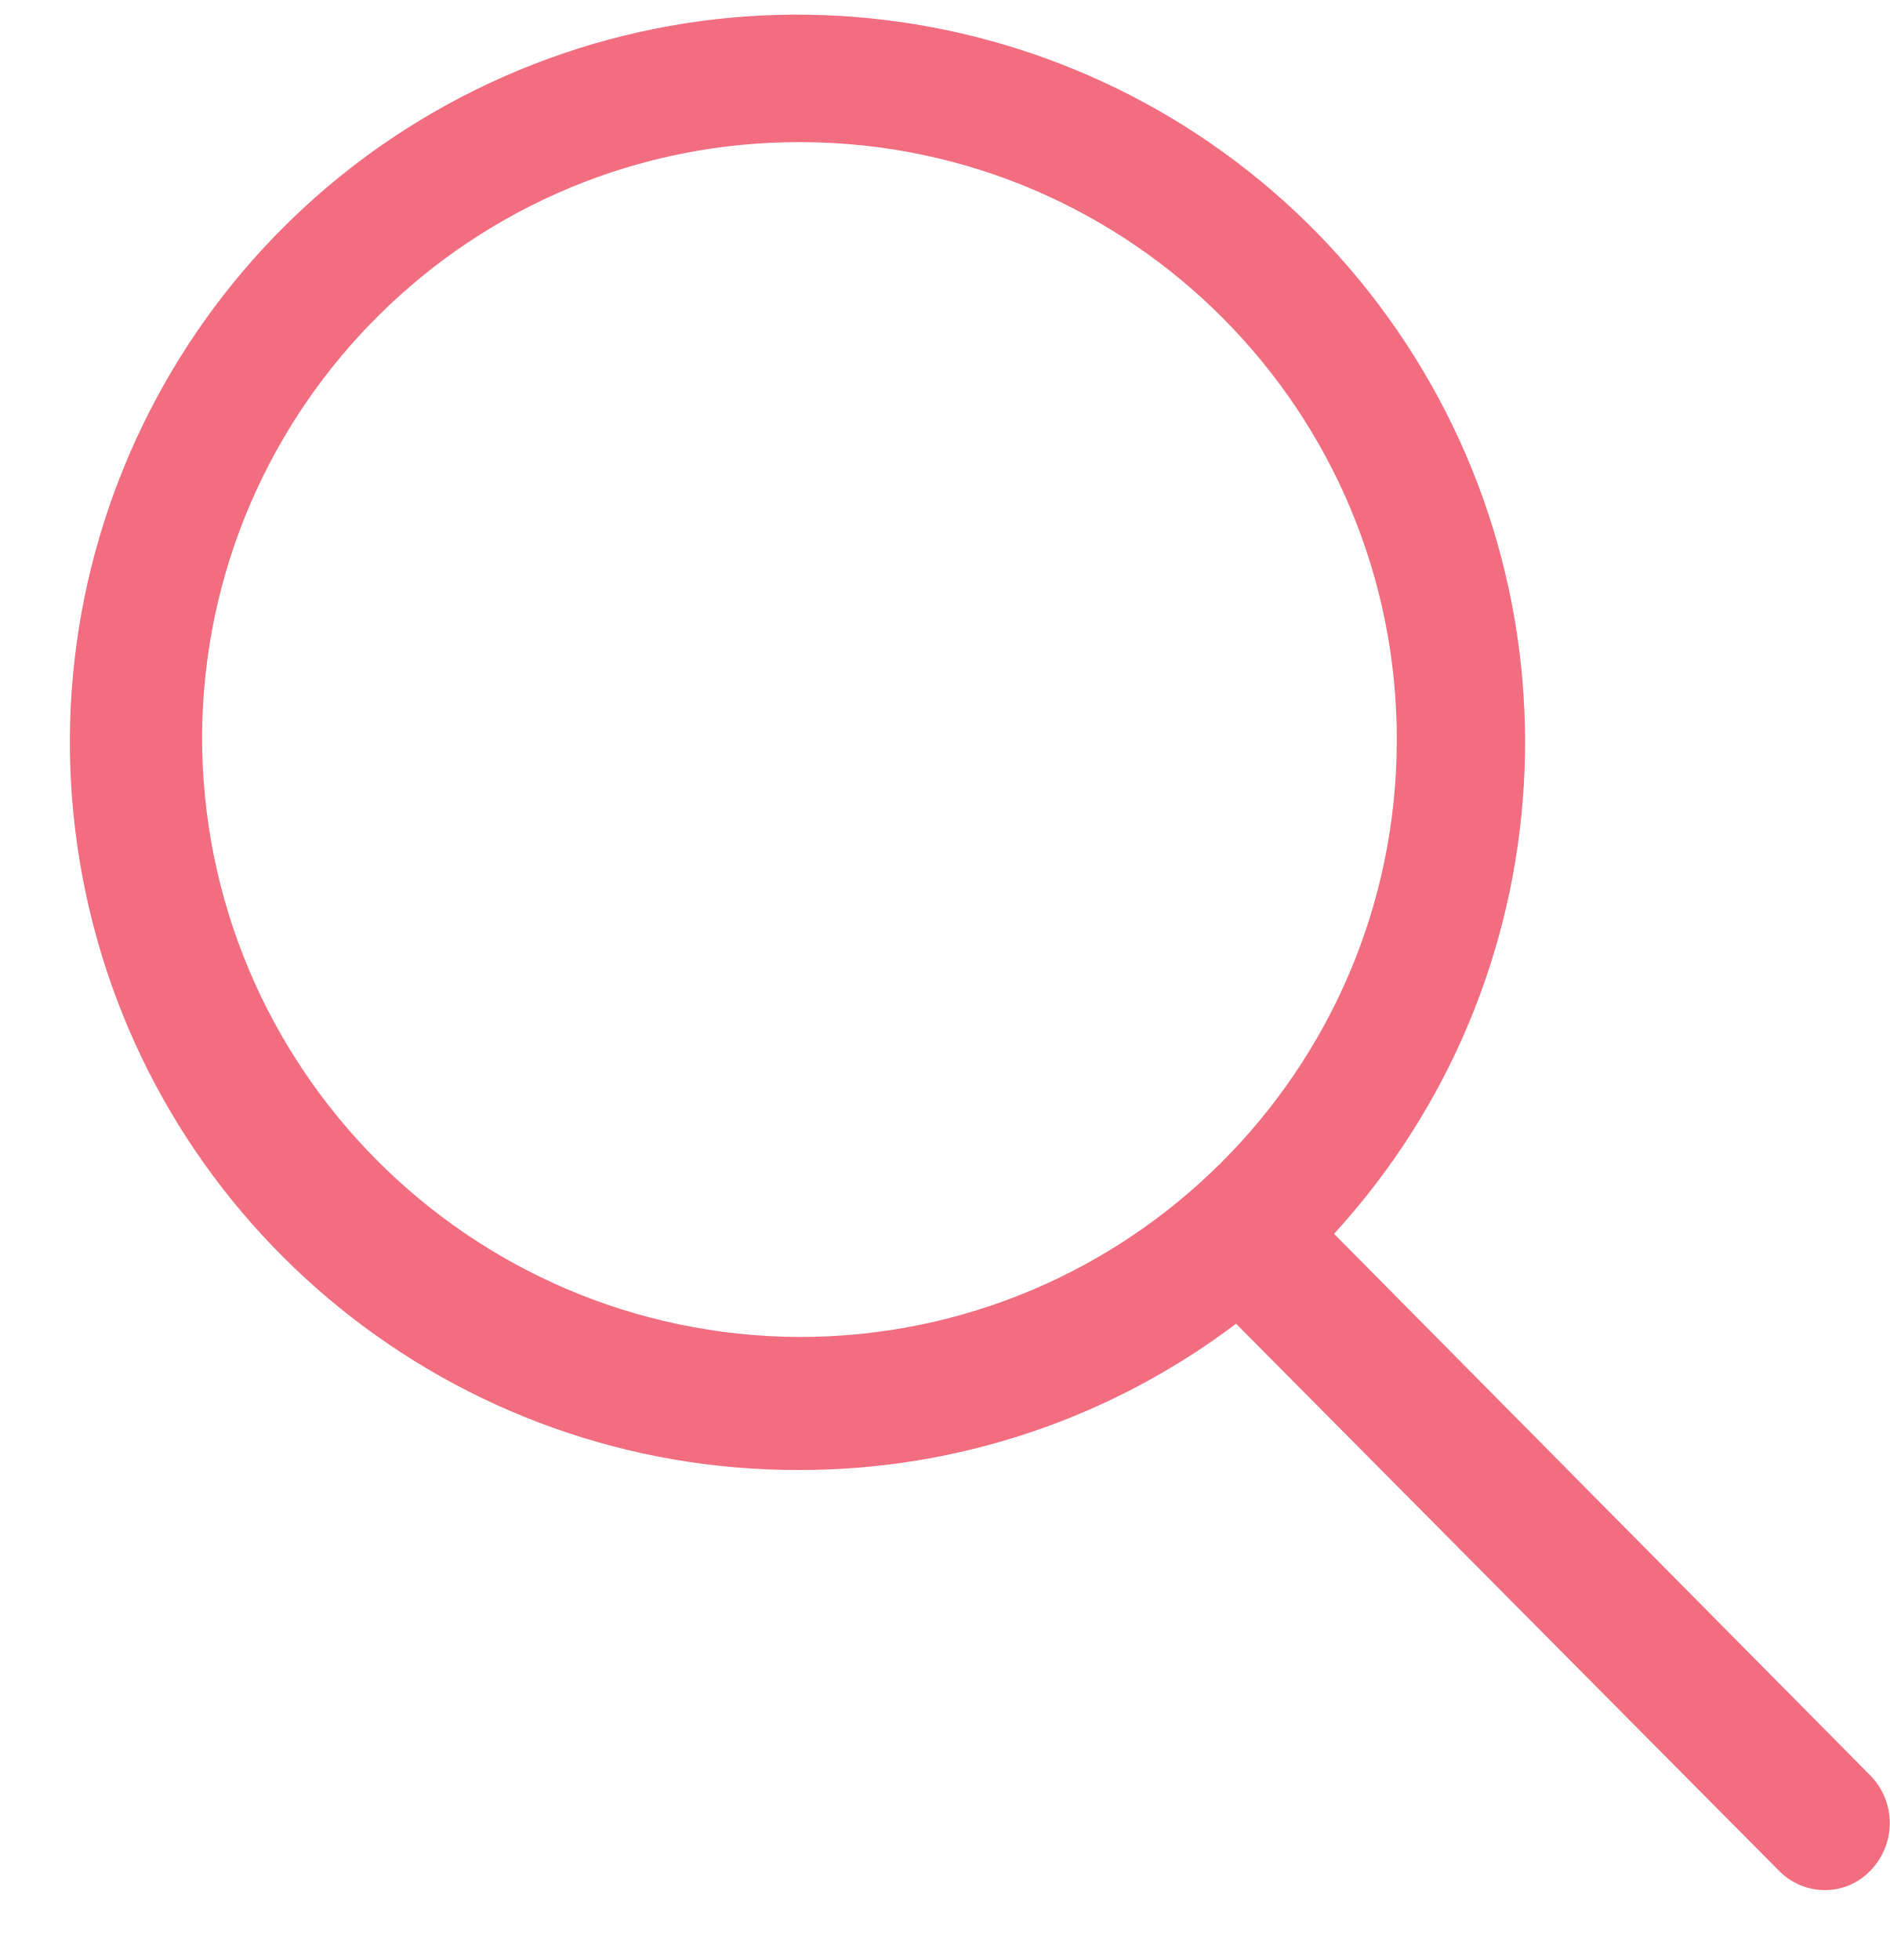
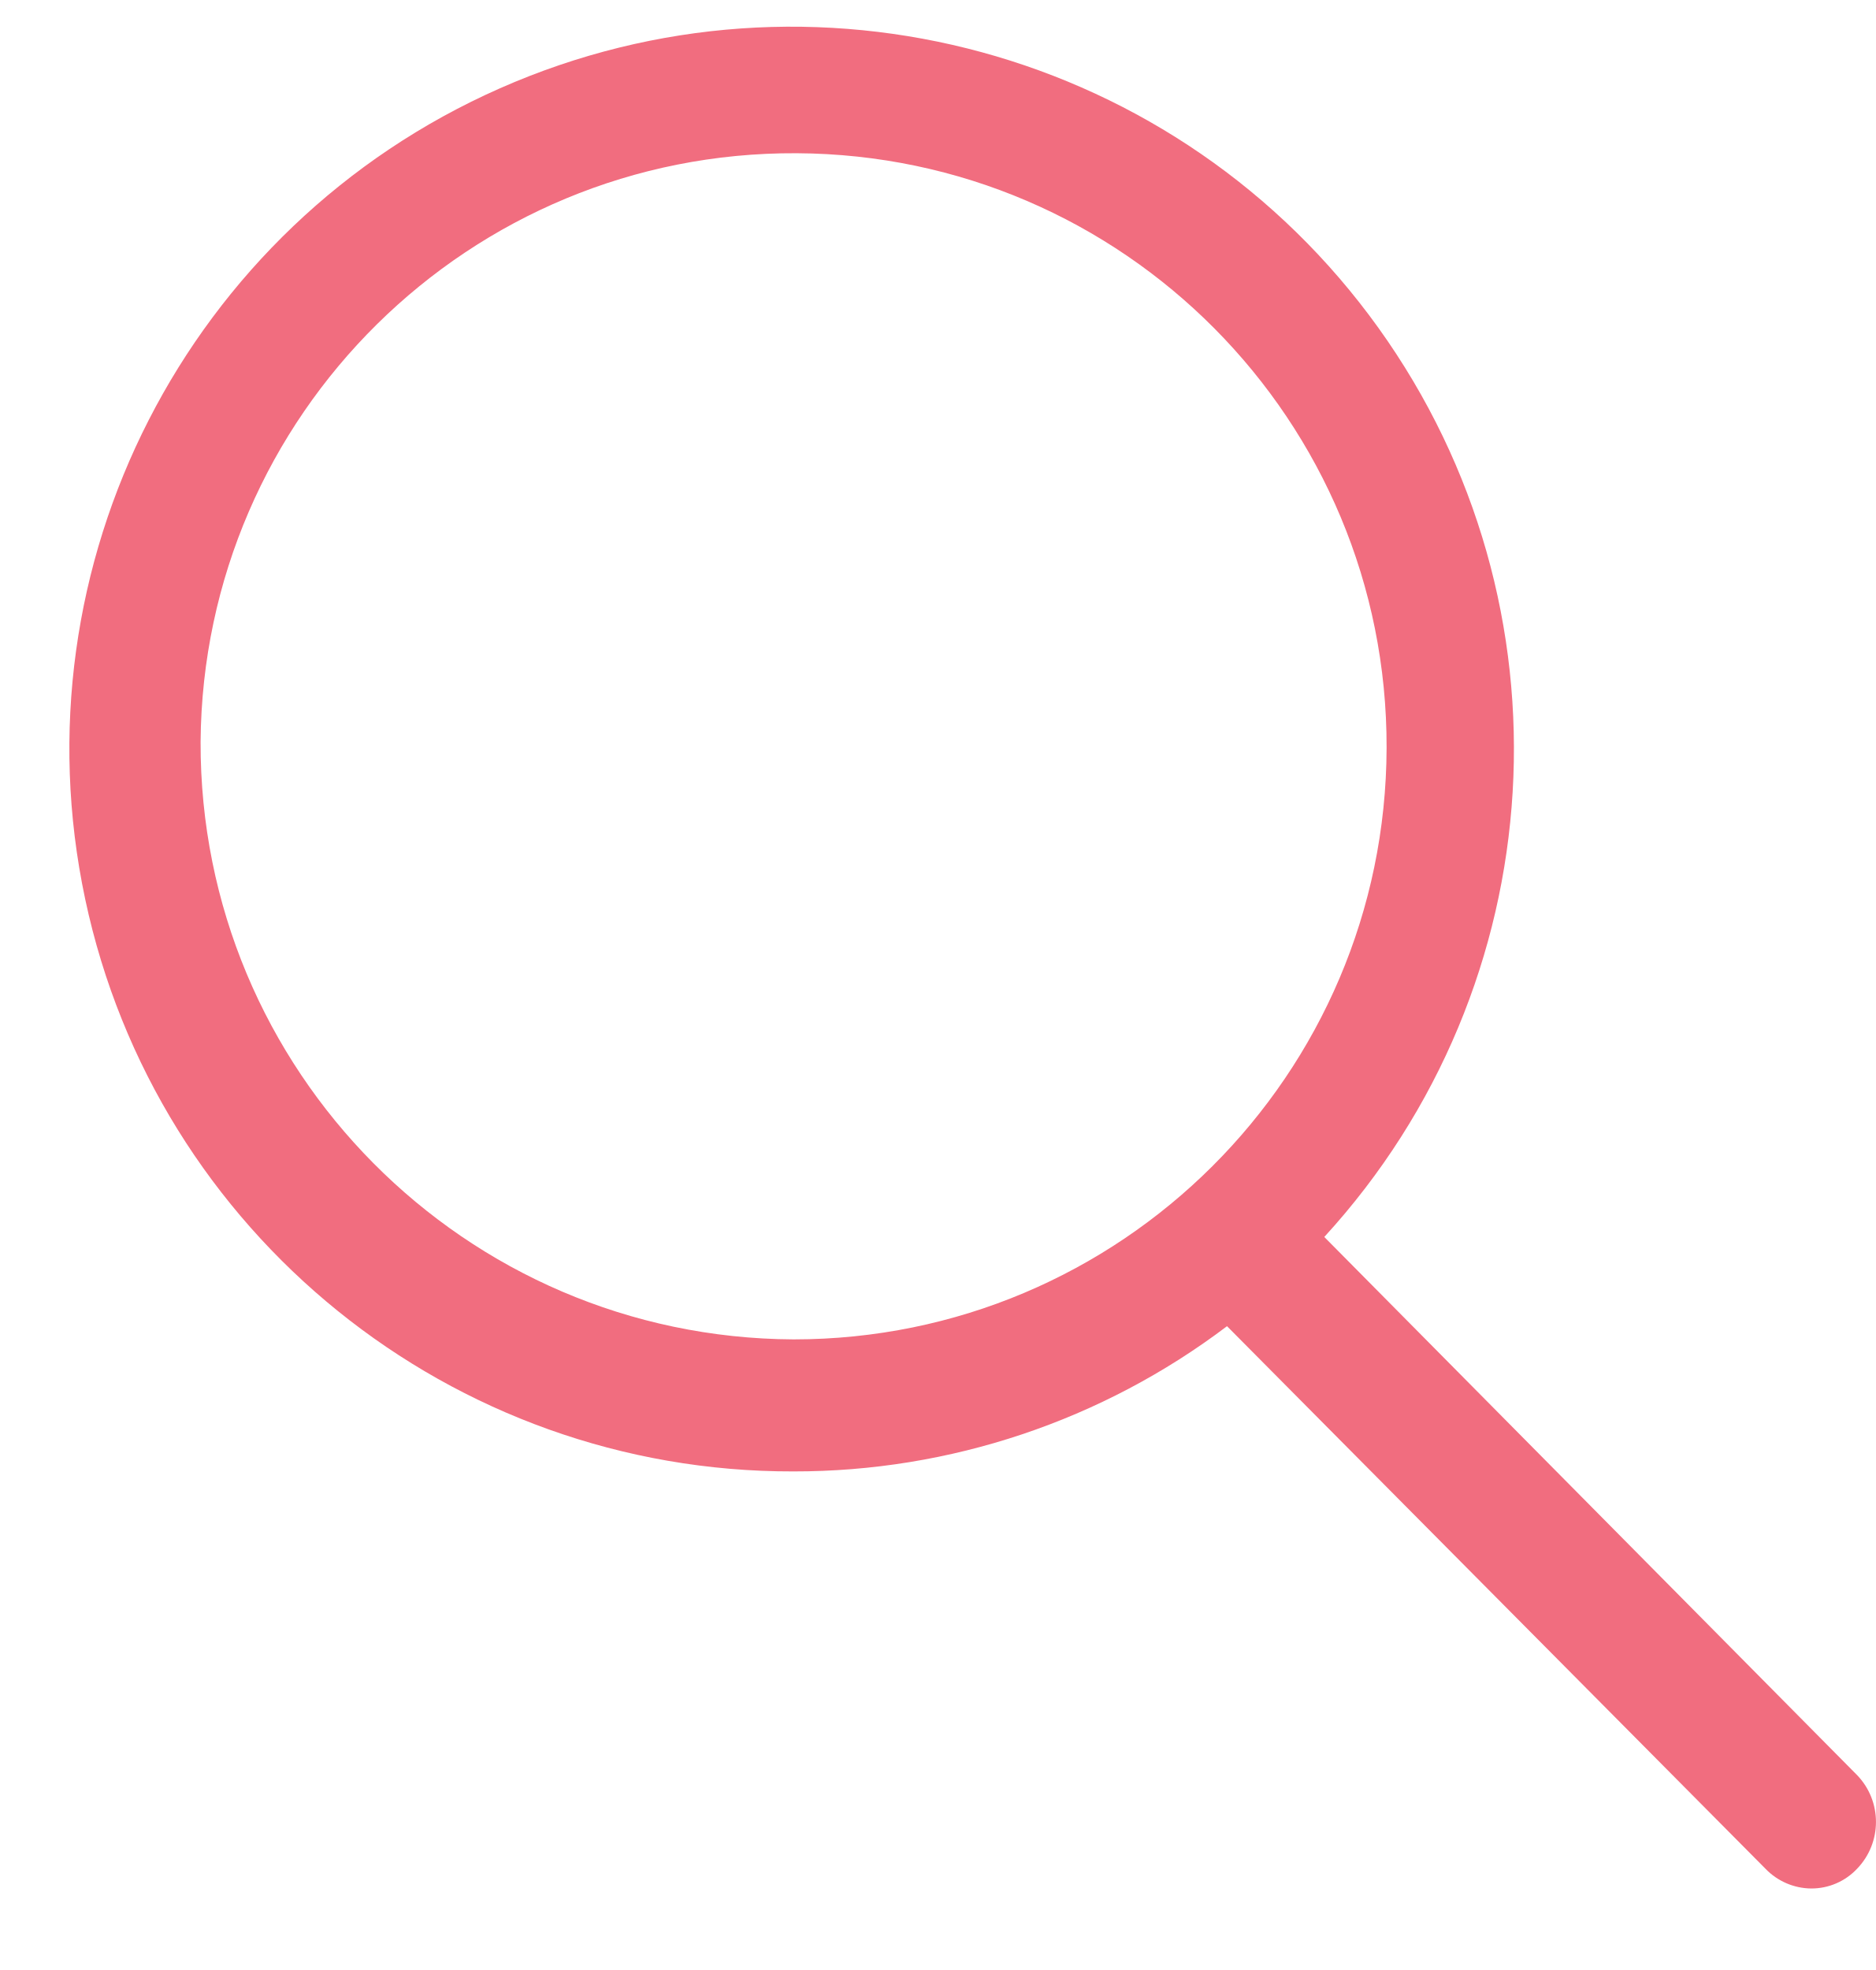
- <svg xmlns="http://www.w3.org/2000/svg" width="27" height="28" fill="none">
+ <svg xmlns="http://www.w3.org/2000/svg" width="20" height="21" viewBox="0 0 27 28" fill="none">
  <path d="M19.06 17.626A10.395 10.395 0 1011.42 21a10.317 10.317 0 006.24-2.09l7.749 7.807a.925.925 0 00.66.285.9.9 0 00.66-.285.971.971 0 000-1.346l-7.67-7.746zM2.887 10.5a8.535 8.535 0 118.534 8.6 8.575 8.575 0 01-8.534-8.6z" fill="#F16D7F" />
</svg>
